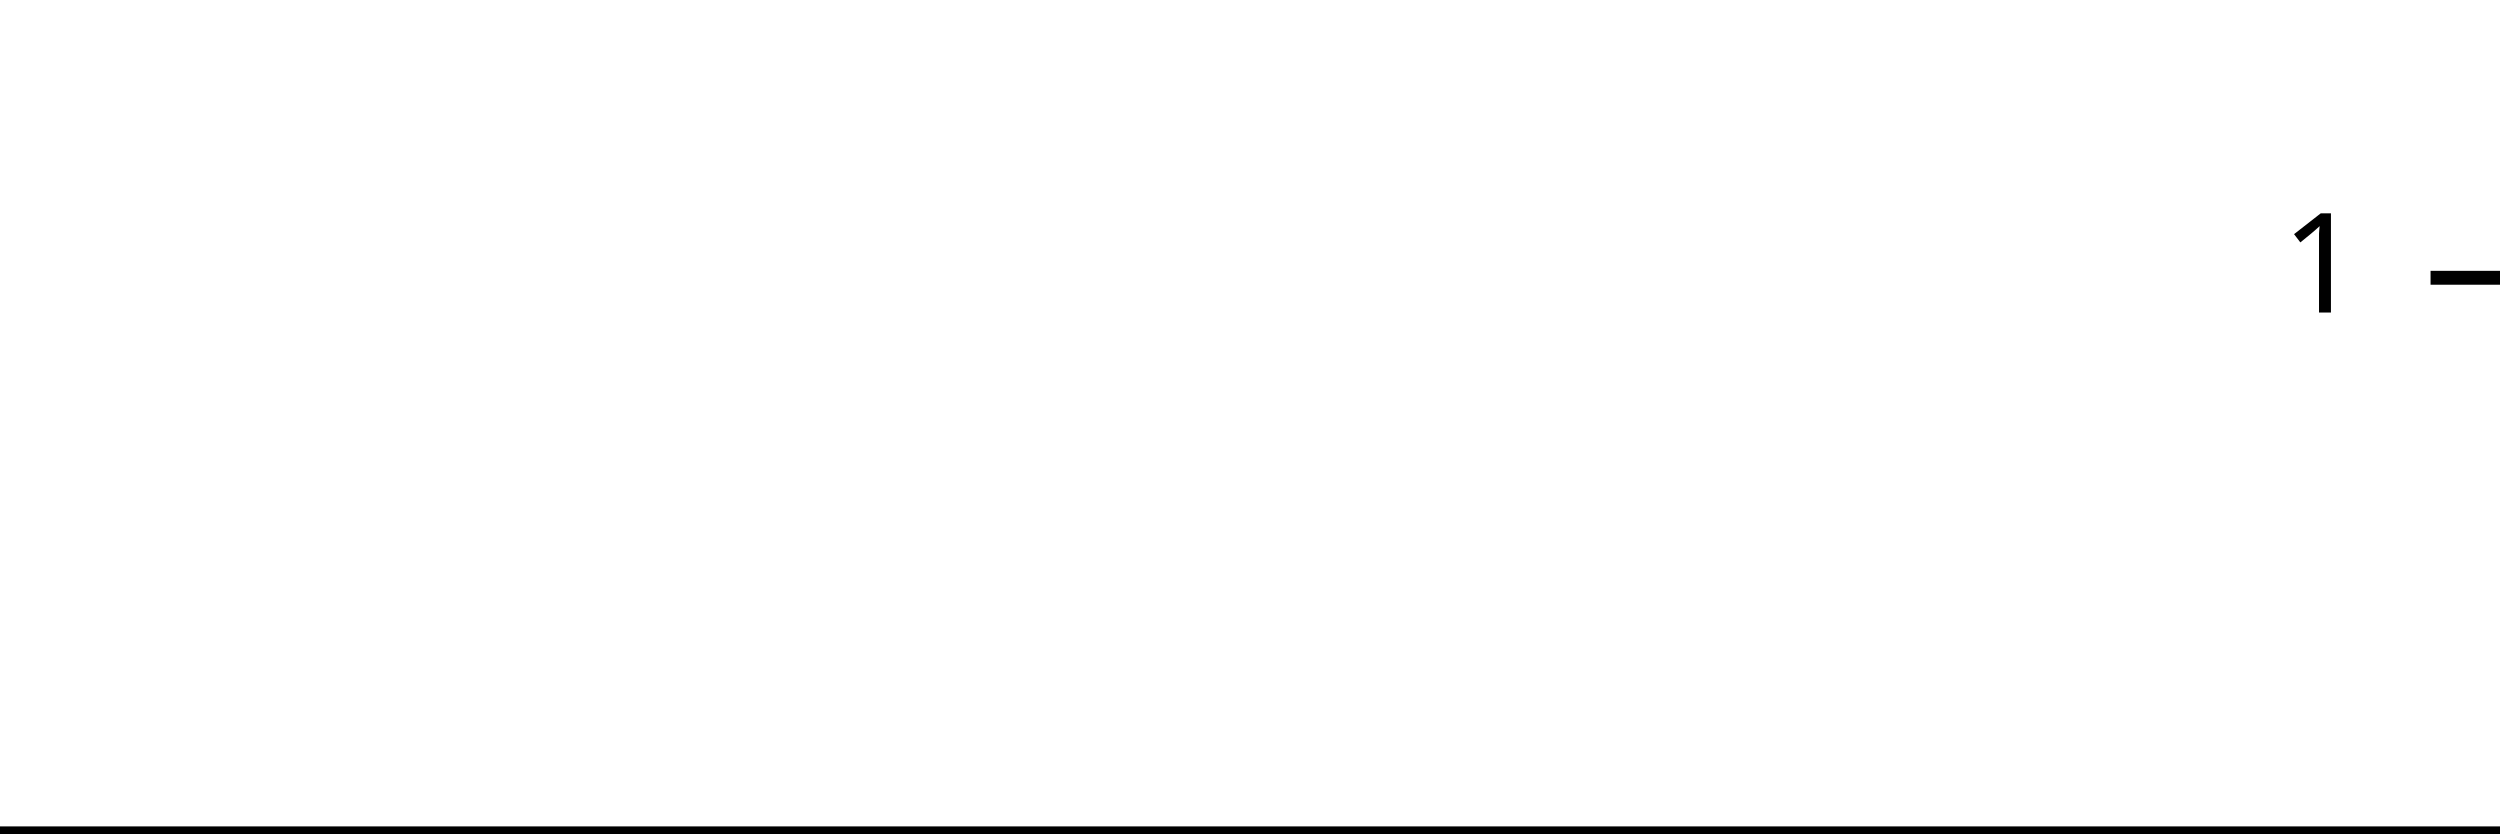
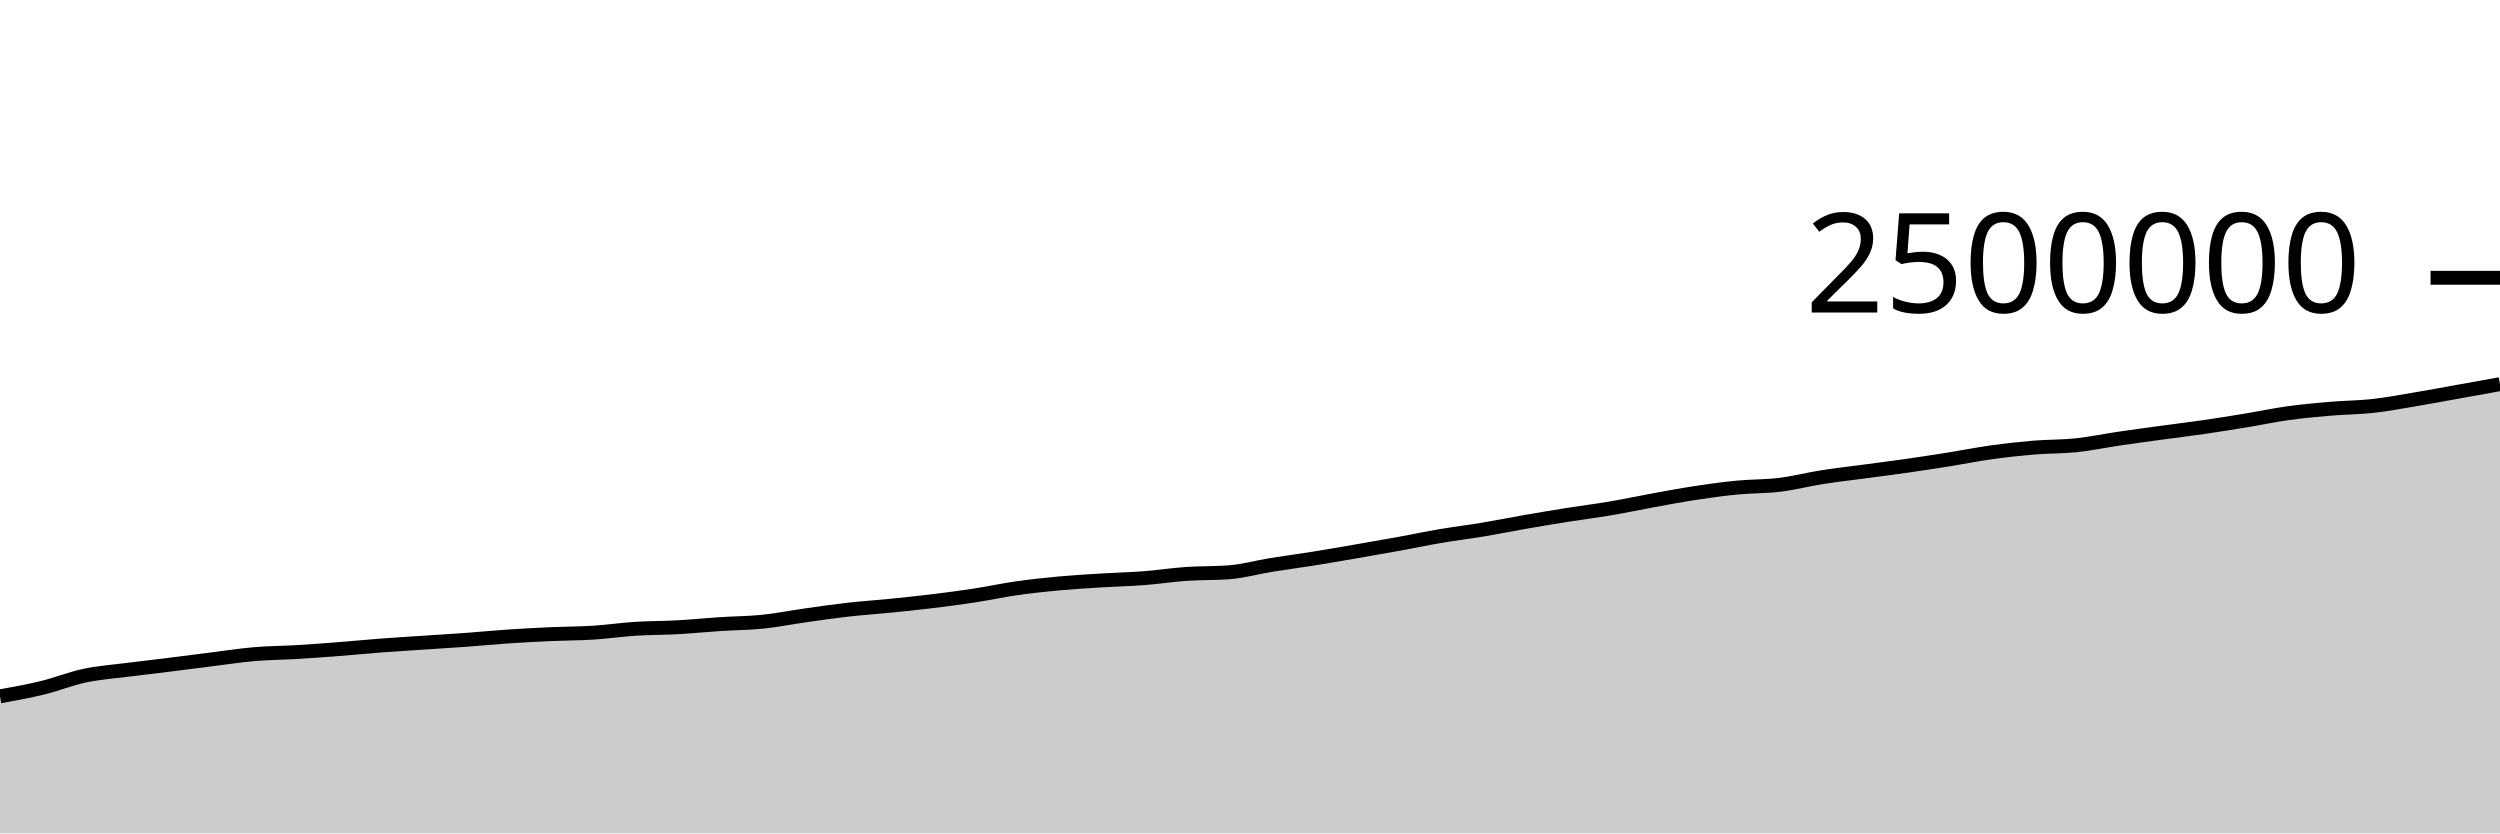
<svg xmlns="http://www.w3.org/2000/svg" viewBox="0 0 180 60">
  <g transform="translate(0,20)">
-     <path class="area" fill="rgba(0, 0, 0, 0.2)" d="M0,40C1.034,40,2.069,40,3.103,40C4.138,40,5.172,40,6.207,40C7.241,40,8.276,40,9.31,40C10.345,40,11.379,40,12.414,40C13.448,40,14.483,40,15.517,40C16.552,40,17.586,40,18.621,40C19.655,40,20.69,40,21.724,40C22.759,40,23.793,40,24.828,40C25.862,40,26.897,40,27.931,40C28.966,40,30,40,31.034,40C32.069,40,33.103,40,34.138,40C35.172,40,36.207,40,37.241,40C38.276,40,39.31,40,40.345,40C41.379,40,42.414,40,43.448,40C44.483,40,45.517,40,46.552,40C47.586,40,48.621,40,49.655,40C50.69,40,51.724,40,52.759,40C53.793,40,54.828,40,55.862,40C56.897,40,57.931,40,58.966,40C60,40,61.034,40,62.069,40C63.103,40,64.138,40,65.172,40C66.207,40,67.241,40,68.276,40C69.31,40,70.345,40,71.379,40C72.414,40,73.448,40,74.483,40C75.517,40,76.552,40,77.586,40C78.621,40,79.655,40,80.69,40C81.724,40,82.759,40,83.793,40C84.828,40,85.862,40,86.897,40C87.931,40,88.966,40,90,40C91.034,40,92.069,40,93.103,40C94.138,40,95.172,40,96.207,40C97.241,40,98.276,40,99.31,40C100.345,40,101.379,40,102.414,40C103.448,40,104.483,40,105.517,40C106.552,40,107.586,40,108.621,40C109.655,40,110.69,40,111.724,40C112.759,40,113.793,40,114.828,40C115.862,40,116.897,40,117.931,40C118.966,40,120,40,121.034,40C122.069,40,123.103,40,124.138,40C125.172,40,126.207,40,127.241,40C128.276,40,129.31,40,130.345,40C131.379,40,132.414,40,133.448,40C134.483,40,135.517,40,136.552,40C137.586,40,138.621,40,139.655,40C140.69,40,141.724,40,142.759,40C143.793,40,144.828,40,145.862,40C146.897,40,147.931,40,148.966,40C150,40,151.034,40,152.069,40C153.103,40,154.138,40,155.172,40C156.207,40,157.241,40,158.276,40C159.31,40,160.345,40,161.379,40C162.414,40,163.448,40,164.483,40C165.517,40,166.552,40,167.586,40C168.621,40,169.655,40,170.69,40C171.724,40,172.759,40,173.793,40C174.828,40,175.862,40,176.897,40C177.931,40,178.966,40,180,40L180,40C178.966,40,177.931,40,176.897,40C175.862,40,174.828,40,173.793,40C172.759,40,171.724,40,170.69,40C169.655,40,168.621,40,167.586,40C166.552,40,165.517,40,164.483,40C163.448,40,162.414,40,161.379,40C160.345,40,159.31,40,158.276,40C157.241,40,156.207,40,155.172,40C154.138,40,153.103,40,152.069,40C151.034,40,150,40,148.966,40C147.931,40,146.897,40,145.862,40C144.828,40,143.793,40,142.759,40C141.724,40,140.69,40,139.655,40C138.621,40,137.586,40,136.552,40C135.517,40,134.483,40,133.448,40C132.414,40,131.379,40,130.345,40C129.31,40,128.276,40,127.241,40C126.207,40,125.172,40,124.138,40C123.103,40,122.069,40,121.034,40C120,40,118.966,40,117.931,40C116.897,40,115.862,40,114.828,40C113.793,40,112.759,40,111.724,40C110.69,40,109.655,40,108.621,40C107.586,40,106.552,40,105.517,40C104.483,40,103.448,40,102.414,40C101.379,40,100.345,40,99.31,40C98.276,40,97.241,40,96.207,40C95.172,40,94.138,40,93.103,40C92.069,40,91.034,40,90,40C88.966,40,87.931,40,86.897,40C85.862,40,84.828,40,83.793,40C82.759,40,81.724,40,80.69,40C79.655,40,78.621,40,77.586,40C76.552,40,75.517,40,74.483,40C73.448,40,72.414,40,71.379,40C70.345,40,69.31,40,68.276,40C67.241,40,66.207,40,65.172,40C64.138,40,63.103,40,62.069,40C61.034,40,60,40,58.966,40C57.931,40,56.897,40,55.862,40C54.828,40,53.793,40,52.759,40C51.724,40,50.69,40,49.655,40C48.621,40,47.586,40,46.552,40C45.517,40,44.483,40,43.448,40C42.414,40,41.379,40,40.345,40C39.31,40,38.276,40,37.241,40C36.207,40,35.172,40,34.138,40C33.103,40,32.069,40,31.034,40C30,40,28.966,40,27.931,40C26.897,40,25.862,40,24.828,40C23.793,40,22.759,40,21.724,40C20.69,40,19.655,40,18.621,40C17.586,40,16.552,40,15.517,40C14.483,40,13.448,40,12.414,40C11.379,40,10.345,40,9.31,40C8.276,40,7.241,40,6.207,40C5.172,40,4.138,40,3.103,40C2.069,40,1.034,40,0,40Z" />
-     <path class="line" stroke="black" fill="none" d="M0,40C1.034,40,2.069,40,3.103,40C4.138,40,5.172,40,6.207,40C7.241,40,8.276,40,9.31,40C10.345,40,11.379,40,12.414,40C13.448,40,14.483,40,15.517,40C16.552,40,17.586,40,18.621,40C19.655,40,20.69,40,21.724,40C22.759,40,23.793,40,24.828,40C25.862,40,26.897,40,27.931,40C28.966,40,30,40,31.034,40C32.069,40,33.103,40,34.138,40C35.172,40,36.207,40,37.241,40C38.276,40,39.31,40,40.345,40C41.379,40,42.414,40,43.448,40C44.483,40,45.517,40,46.552,40C47.586,40,48.621,40,49.655,40C50.69,40,51.724,40,52.759,40C53.793,40,54.828,40,55.862,40C56.897,40,57.931,40,58.966,40C60,40,61.034,40,62.069,40C63.103,40,64.138,40,65.172,40C66.207,40,67.241,40,68.276,40C69.31,40,70.345,40,71.379,40C72.414,40,73.448,40,74.483,40C75.517,40,76.552,40,77.586,40C78.621,40,79.655,40,80.69,40C81.724,40,82.759,40,83.793,40C84.828,40,85.862,40,86.897,40C87.931,40,88.966,40,90,40C91.034,40,92.069,40,93.103,40C94.138,40,95.172,40,96.207,40C97.241,40,98.276,40,99.31,40C100.345,40,101.379,40,102.414,40C103.448,40,104.483,40,105.517,40C106.552,40,107.586,40,108.621,40C109.655,40,110.69,40,111.724,40C112.759,40,113.793,40,114.828,40C115.862,40,116.897,40,117.931,40C118.966,40,120,40,121.034,40C122.069,40,123.103,40,124.138,40C125.172,40,126.207,40,127.241,40C128.276,40,129.31,40,130.345,40C131.379,40,132.414,40,133.448,40C134.483,40,135.517,40,136.552,40C137.586,40,138.621,40,139.655,40C140.69,40,141.724,40,142.759,40C143.793,40,144.828,40,145.862,40C146.897,40,147.931,40,148.966,40C150,40,151.034,40,152.069,40C153.103,40,154.138,40,155.172,40C156.207,40,157.241,40,158.276,40C159.31,40,160.345,40,161.379,40C162.414,40,163.448,40,164.483,40C165.517,40,166.552,40,167.586,40C168.621,40,169.655,40,170.69,40C171.724,40,172.759,40,173.793,40C174.828,40,175.862,40,176.897,40C177.931,40,178.966,40,180,40" />
+     <path class="area" fill="rgba(0, 0, 0, 0.2)" d="M0,30.136C1.017,29.953,2.034,29.77,3.051,29.522C4.068,29.273,5.085,28.861,6.102,28.645C7.119,28.43,8.136,28.361,9.153,28.23C10.169,28.099,11.186,27.985,12.203,27.859C13.22,27.732,14.237,27.598,15.254,27.472C16.271,27.345,17.288,27.186,18.305,27.098C19.322,27.011,20.339,27.009,21.356,26.948C22.373,26.887,23.39,26.812,24.407,26.733C25.424,26.654,26.441,26.552,27.458,26.475C28.475,26.398,29.492,26.339,30.508,26.271C31.525,26.203,32.542,26.142,33.559,26.068C34.576,25.993,35.593,25.892,36.61,25.824C37.627,25.755,38.644,25.703,39.661,25.657C40.678,25.612,41.695,25.615,42.712,25.551C43.729,25.487,44.746,25.337,45.763,25.272C46.78,25.207,47.797,25.217,48.814,25.161C49.831,25.104,50.847,25,51.864,24.934C52.881,24.868,53.898,24.867,54.915,24.763C55.932,24.659,56.949,24.453,57.966,24.309C58.983,24.165,60,24.015,61.017,23.9C62.034,23.785,63.051,23.719,64.068,23.617C65.085,23.515,66.102,23.411,67.119,23.287C68.136,23.163,69.153,23.03,70.169,22.874C71.186,22.718,72.203,22.497,73.22,22.352C74.237,22.207,75.254,22.098,76.271,22.004C77.288,21.911,78.305,21.853,79.322,21.79C80.339,21.727,81.356,21.706,82.373,21.628C83.39,21.55,84.407,21.39,85.424,21.32C86.441,21.25,87.458,21.282,88.475,21.206C89.492,21.13,90.508,20.842,91.525,20.677C92.542,20.512,93.559,20.38,94.576,20.217C95.593,20.055,96.61,19.876,97.627,19.701C98.644,19.526,99.661,19.35,100.678,19.165C101.695,18.981,102.712,18.765,103.729,18.592C104.746,18.419,105.763,18.297,106.78,18.128C107.797,17.958,108.814,17.752,109.831,17.575C110.847,17.398,111.864,17.228,112.881,17.067C113.898,16.905,114.915,16.78,115.932,16.608C116.949,16.436,117.966,16.217,118.983,16.033C120,15.848,121.017,15.653,122.034,15.498C123.051,15.344,124.068,15.203,125.085,15.104C126.102,15.005,127.119,15.031,128.136,14.907C129.153,14.783,130.169,14.517,131.186,14.357C132.203,14.197,133.22,14.084,134.237,13.948C135.254,13.811,136.271,13.684,137.288,13.538C138.305,13.393,139.322,13.237,140.339,13.074C141.356,12.912,142.373,12.706,143.39,12.565C144.407,12.423,145.424,12.311,146.441,12.226C147.458,12.142,148.475,12.165,149.492,12.058C150.508,11.951,151.525,11.735,152.542,11.585C153.559,11.435,154.576,11.298,155.593,11.159C156.61,11.021,157.627,10.9,158.644,10.752C159.661,10.605,160.678,10.441,161.695,10.274C162.712,10.107,163.729,9.889,164.746,9.748C165.763,9.607,166.78,9.515,167.797,9.428C168.814,9.341,169.831,9.341,170.847,9.228C171.864,9.116,172.881,8.922,173.898,8.752C174.915,8.582,175.932,8.39,176.949,8.208C177.966,8.025,178.983,7.841,180,7.658L180,40C178.983,40,177.966,40,176.949,40C175.932,40,174.915,40,173.898,40C172.881,40,171.864,40,170.847,40C169.831,40,168.814,40,167.797,40C166.78,40,165.763,40,164.746,40C163.729,40,162.712,40,161.695,40C160.678,40,159.661,40,158.644,40C157.627,40,156.61,40,155.593,40C154.576,40,153.559,40,152.542,40C151.525,40,150.508,40,149.492,40C148.475,40,147.458,40,146.441,40C145.424,40,144.407,40,143.39,40C142.373,40,141.356,40,140.339,40C139.322,40,138.305,40,137.288,40C136.271,40,135.254,40,134.237,40C133.22,40,132.203,40,131.186,40C130.169,40,129.153,40,128.136,40C127.119,40,126.102,40,125.085,40C124.068,40,123.051,40,122.034,40C121.017,40,120,40,118.983,40C117.966,40,116.949,40,115.932,40C114.915,40,113.898,40,112.881,40C111.864,40,110.847,40,109.831,40C108.814,40,107.797,40,106.78,40C105.763,40,104.746,40,103.729,40C102.712,40,101.695,40,100.678,40C99.661,40,98.644,40,97.627,40C96.61,40,95.593,40,94.576,40C93.559,40,92.542,40,91.525,40C90.508,40,89.492,40,88.475,40C87.458,40,86.441,40,85.424,40C84.407,40,83.39,40,82.373,40C81.356,40,80.339,40,79.322,40C78.305,40,77.288,40,76.271,40C75.254,40,74.237,40,73.22,40C72.203,40,71.186,40,70.169,40C69.153,40,68.136,40,67.119,40C66.102,40,65.085,40,64.068,40C63.051,40,62.034,40,61.017,40C60,40,58.983,40,57.966,40C56.949,40,55.932,40,54.915,40C53.898,40,52.881,40,51.864,40C50.847,40,49.831,40,48.814,40C47.797,40,46.78,40,45.763,40C44.746,40,43.729,40,42.712,40C41.695,40,40.678,40,39.661,40C38.644,40,37.627,40,36.61,40C35.593,40,34.576,40,33.559,40C32.542,40,31.525,40,30.508,40C29.492,40,28.475,40,27.458,40C26.441,40,25.424,40,24.407,40C23.39,40,22.373,40,21.356,40C20.339,40,19.322,40,18.305,40C17.288,40,16.271,40,15.254,40C14.237,40,13.22,40,12.203,40C11.186,40,10.169,40,9.153,40C8.136,40,7.119,40,6.102,40C5.085,40,4.068,40,3.051,40C2.034,40,1.017,40,0,40Z" />
+     <path class="line" stroke="black" fill="none" d="M0,30.136C1.017,29.953,2.034,29.77,3.051,29.522C4.068,29.273,5.085,28.861,6.102,28.645C7.119,28.43,8.136,28.361,9.153,28.23C10.169,28.099,11.186,27.985,12.203,27.859C13.22,27.732,14.237,27.598,15.254,27.472C16.271,27.345,17.288,27.186,18.305,27.098C19.322,27.011,20.339,27.009,21.356,26.948C22.373,26.887,23.39,26.812,24.407,26.733C25.424,26.654,26.441,26.552,27.458,26.475C28.475,26.398,29.492,26.339,30.508,26.271C31.525,26.203,32.542,26.142,33.559,26.068C34.576,25.993,35.593,25.892,36.61,25.824C37.627,25.755,38.644,25.703,39.661,25.657C40.678,25.612,41.695,25.615,42.712,25.551C43.729,25.487,44.746,25.337,45.763,25.272C46.78,25.207,47.797,25.217,48.814,25.161C49.831,25.104,50.847,25,51.864,24.934C52.881,24.868,53.898,24.867,54.915,24.763C55.932,24.659,56.949,24.453,57.966,24.309C58.983,24.165,60,24.015,61.017,23.9C62.034,23.785,63.051,23.719,64.068,23.617C65.085,23.515,66.102,23.411,67.119,23.287C68.136,23.163,69.153,23.03,70.169,22.874C71.186,22.718,72.203,22.497,73.22,22.352C74.237,22.207,75.254,22.098,76.271,22.004C77.288,21.911,78.305,21.853,79.322,21.79C80.339,21.727,81.356,21.706,82.373,21.628C83.39,21.55,84.407,21.39,85.424,21.32C86.441,21.25,87.458,21.282,88.475,21.206C89.492,21.13,90.508,20.842,91.525,20.677C92.542,20.512,93.559,20.38,94.576,20.217C95.593,20.055,96.61,19.876,97.627,19.701C98.644,19.526,99.661,19.35,100.678,19.165C101.695,18.981,102.712,18.765,103.729,18.592C104.746,18.419,105.763,18.297,106.78,18.128C107.797,17.958,108.814,17.752,109.831,17.575C110.847,17.398,111.864,17.228,112.881,17.067C113.898,16.905,114.915,16.78,115.932,16.608C116.949,16.436,117.966,16.217,118.983,16.033C120,15.848,121.017,15.653,122.034,15.498C123.051,15.344,124.068,15.203,125.085,15.104C126.102,15.005,127.119,15.031,128.136,14.907C129.153,14.783,130.169,14.517,131.186,14.357C132.203,14.197,133.22,14.084,134.237,13.948C135.254,13.811,136.271,13.684,137.288,13.538C138.305,13.393,139.322,13.237,140.339,13.074C141.356,12.912,142.373,12.706,143.39,12.565C144.407,12.423,145.424,12.311,146.441,12.226C147.458,12.142,148.475,12.165,149.492,12.058C150.508,11.951,151.525,11.735,152.542,11.585C153.559,11.435,154.576,11.298,155.593,11.159C156.61,11.021,157.627,10.9,158.644,10.752C159.661,10.605,160.678,10.441,161.695,10.274C162.712,10.107,163.729,9.889,164.746,9.748C165.763,9.607,166.78,9.515,167.797,9.428C168.814,9.341,169.831,9.341,170.847,9.228C171.864,9.116,172.881,8.922,173.898,8.752C174.915,8.582,175.932,8.39,176.949,8.208C177.966,8.025,178.983,7.841,180,7.658" />
    <path class="axis-ceiling" stroke-width="1" stroke="black" fill="none" d="M175,0L180,0" />
-     <text class="axis-ceiling-label" font-family="sans-serif" text-anchor="end" font-size="10px" x="170" y="2.5">1</text>
+     <text class="axis-ceiling-label" font-family="sans-serif" text-anchor="end" font-size="10px" x="170" y="2.5">2500000</text>
  </g>
</svg>
